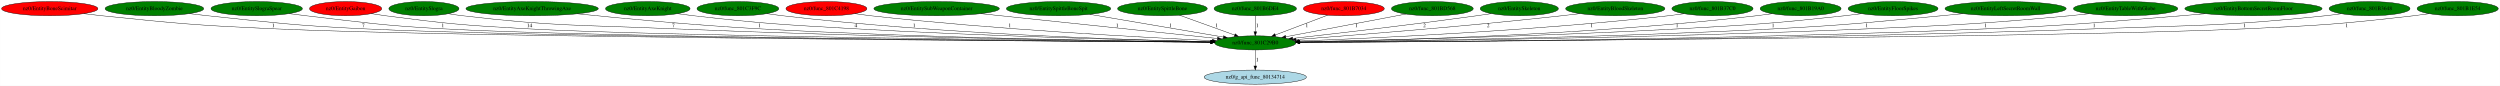
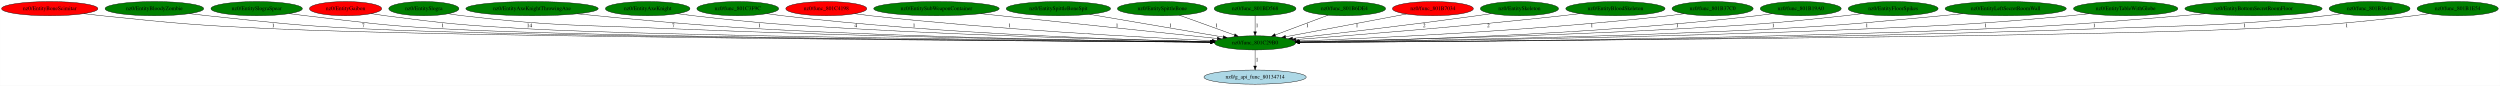
- <svg xmlns="http://www.w3.org/2000/svg" xmlns:xlink="http://www.w3.org/1999/xlink" width="6354pt" height="218pt" viewBox="0.00 0.00 6353.53 218.00">
+ <svg xmlns="http://www.w3.org/2000/svg" xmlns:xlink="http://www.w3.org/1999/xlink" width="6355pt" height="218pt" viewBox="0.00 0.00 6354.53 218.00">
  <g id="graph0" class="graph" transform="scale(1 1) rotate(0) translate(4 214)">
-     <polygon fill="white" stroke="transparent" points="-4,4 -4,-214 6349.53,-214 6349.53,4 -4,4" />
+     <polygon fill="white" stroke="transparent" points="-4,4 -4,-214 6350.53,-214 6350.53,4 -4,4" />
    <g id="node1" class="node">
      <ellipse fill="green" stroke="black" cx="3186.19" cy="-105" rx="103.18" ry="18" />
      <text text-anchor="middle" x="3186.19" y="-101.3" font-family="Times,serif" font-size="14.00">nz0/func_801C29B0</text>
    </g>
    <g id="node2" class="node">
      <g id="a_node2">
        <a xlink:href="g_api_func_80134714.svg" xlink:title="nz0/g_api_func_80134714">
          <ellipse fill="lightblue" stroke="black" cx="3186.19" cy="-18" rx="129.98" ry="18" />
          <text text-anchor="middle" x="3186.19" y="-14.3" font-family="Times,serif" font-size="14.00">nz0/g_api_func_80134714</text>
        </a>
      </g>
    </g>
    <g id="edge1" class="edge">
      <path fill="none" stroke="black" d="M3186.19,-86.8C3186.19,-75.16 3186.19,-59.55 3186.19,-46.24" />
      <polygon fill="black" stroke="black" points="3189.69,-46.18 3186.19,-36.18 3182.69,-46.18 3189.69,-46.18" />
      <text text-anchor="middle" x="3191.19" y="-57.8" font-family="Times,serif" font-size="14.00">1</text>
    </g>
    <g id="node3" class="node">
      <g id="a_node3">
        <a xlink:href="EntityBoneScimitar.svg" xlink:title="nz0/EntityBoneScimitar">
          <ellipse fill="red" stroke="black" cx="122.19" cy="-192" rx="122.38" ry="18" />
          <text text-anchor="middle" x="122.19" y="-188.3" font-family="Times,serif" font-size="14.00">nz0/EntityBoneScimitar</text>
        </a>
      </g>
    </g>
    <g id="edge2" class="edge">
      <path fill="none" stroke="black" d="M208.74,-179.2C223.87,-177.33 239.48,-175.51 254.19,-174 445.3,-154.39 493.27,-149.68 685.19,-141 1159.74,-119.53 2649.87,-109.2 3073.08,-106.64" />
      <polygon fill="black" stroke="black" points="3073.21,-110.14 3083.18,-106.58 3073.16,-103.14 3073.21,-110.14" />
      <text text-anchor="middle" x="690.19" y="-144.8" font-family="Times,serif" font-size="14.00">1</text>
    </g>
    <g id="node4" class="node">
      <g id="a_node4">
        <a xlink:href="EntityBloodyZombie.svg" xlink:title="nz0/EntityBloodyZombie">
          <ellipse fill="green" stroke="black" cx="388.19" cy="-192" rx="125.38" ry="18" />
          <text text-anchor="middle" x="388.19" y="-188.3" font-family="Times,serif" font-size="14.00">nz0/EntityBloodyZombie</text>
        </a>
      </g>
    </g>
    <g id="edge3" class="edge">
      <path fill="none" stroke="black" d="M477.09,-179.28C492.45,-177.4 508.27,-175.57 523.19,-174 696.63,-155.77 740.01,-149.68 914.19,-141 1341.45,-119.7 2675.45,-109.37 3073.17,-106.71" />
      <polygon fill="black" stroke="black" points="3073.27,-110.21 3083.25,-106.64 3073.23,-103.21 3073.27,-110.21" />
      <text text-anchor="middle" x="919.19" y="-144.8" font-family="Times,serif" font-size="14.00">7</text>
    </g>
    <g id="node5" class="node">
      <g id="a_node5">
        <a xlink:href="EntitySlograSpear.svg" xlink:title="nz0/EntitySlograSpear">
          <ellipse fill="green" stroke="black" cx="648.19" cy="-192" rx="116.18" ry="18" />
          <text text-anchor="middle" x="648.19" y="-188.3" font-family="Times,serif" font-size="14.00">nz0/EntitySlograSpear</text>
        </a>
      </g>
    </g>
    <g id="edge4" class="edge">
      <path fill="none" stroke="black" d="M730.83,-179.29C744.95,-177.43 759.48,-175.59 773.19,-174 925.32,-156.34 963.28,-149.63 1116.19,-141 1501.81,-119.22 2698.87,-109.34 3073.16,-106.73" />
      <polygon fill="black" stroke="black" points="3073.21,-110.23 3083.18,-106.66 3073.16,-103.23 3073.21,-110.23" />
      <text text-anchor="middle" x="1121.19" y="-144.8" font-family="Times,serif" font-size="14.00">1</text>
    </g>
    <g id="node6" class="node">
      <g id="a_node6">
        <a xlink:href="EntityGaibon.svg" xlink:title="nz0/EntityGaibon">
          <ellipse fill="red" stroke="black" cx="874.19" cy="-192" rx="91.78" ry="18" />
          <text text-anchor="middle" x="874.19" y="-188.3" font-family="Times,serif" font-size="14.00">nz0/EntityGaibon</text>
        </a>
      </g>
    </g>
    <g id="edge5" class="edge">
      <path fill="none" stroke="black" d="M939.28,-179.31C951.2,-177.38 963.55,-175.52 975.19,-174 1133.2,-153.43 1173.09,-149.84 1332.19,-141 1673.66,-122.02 2725.39,-110.44 3073.21,-107.05" />
      <polygon fill="black" stroke="black" points="3073.33,-110.54 3083.29,-106.95 3073.26,-103.54 3073.33,-110.54" />
      <text text-anchor="middle" x="1341.69" y="-144.8" font-family="Times,serif" font-size="14.00">14</text>
    </g>
    <g id="node7" class="node">
      <g id="a_node7">
        <a xlink:href="EntitySlogra.svg" xlink:title="nz0/EntitySlogra">
          <ellipse fill="green" stroke="black" cx="1073.19" cy="-192" rx="89.08" ry="18" />
          <text text-anchor="middle" x="1073.19" y="-188.3" font-family="Times,serif" font-size="14.00">nz0/EntitySlogra</text>
        </a>
      </g>
    </g>
    <g id="edge6" class="edge">
      <path fill="none" stroke="black" d="M1135.51,-179.13C1147.33,-177.18 1159.61,-175.36 1171.19,-174 1406.03,-146.42 1465.95,-151.12 1702.19,-141 2213.59,-119.09 2824.75,-110.11 3073.03,-107.18" />
      <polygon fill="black" stroke="black" points="3073.18,-110.68 3083.14,-107.07 3073.1,-103.68 3073.18,-110.68" />
      <text text-anchor="middle" x="1707.19" y="-144.8" font-family="Times,serif" font-size="14.00">7</text>
    </g>
    <g id="node8" class="node">
      <g id="a_node8">
        <a xlink:href="EntityAxeKnightThrowingAxe.svg" xlink:title="nz0/EntityAxeKnightThrowingAxe">
          <ellipse fill="green" stroke="black" cx="1348.19" cy="-192" rx="168.17" ry="18" />
          <text text-anchor="middle" x="1348.19" y="-188.3" font-family="Times,serif" font-size="14.00">nz0/EntityAxeKnightThrowingAxe</text>
        </a>
      </g>
    </g>
    <g id="edge7" class="edge">
      <path fill="none" stroke="black" d="M1463,-178.84C1578.58,-167.1 1762.04,-149.84 1921.19,-141 2345.77,-117.41 2851.45,-109.48 3072.89,-107.02" />
      <polygon fill="black" stroke="black" points="3073.26,-110.52 3083.22,-106.91 3073.18,-103.52 3073.26,-110.52" />
      <text text-anchor="middle" x="1926.19" y="-144.8" font-family="Times,serif" font-size="14.00">1</text>
    </g>
    <g id="node9" class="node">
      <g id="a_node9">
        <a xlink:href="EntityAxeKnight.svg" xlink:title="nz0/EntityAxeKnight">
          <ellipse fill="green" stroke="black" cx="1642.19" cy="-192" rx="107.48" ry="18" />
          <text text-anchor="middle" x="1642.19" y="-188.3" font-family="Times,serif" font-size="14.00">nz0/EntityAxeKnight</text>
        </a>
      </g>
    </g>
    <g id="edge8" class="edge">
      <path fill="none" stroke="black" d="M1717.91,-179.18C1731.31,-177.3 1745.14,-175.48 1758.19,-174 1938.95,-153.47 1984.56,-151.46 2166.19,-141 2495.78,-122.03 2885.92,-112.13 3073.88,-108.15" />
      <polygon fill="black" stroke="black" points="3074.13,-111.65 3084.05,-107.94 3073.98,-104.65 3074.13,-111.65" />
      <text text-anchor="middle" x="2171.19" y="-144.8" font-family="Times,serif" font-size="14.00">4</text>
    </g>
    <g id="node10" class="node">
      <g id="a_node10">
        <a xlink:href="func_801C3F9C.svg" xlink:title="nz0/func_801C3F9C">
          <ellipse fill="green" stroke="black" cx="1871.19" cy="-192" rx="103.98" ry="18" />
          <text text-anchor="middle" x="1871.19" y="-188.3" font-family="Times,serif" font-size="14.00">nz0/func_801C3F9C</text>
        </a>
      </g>
    </g>
    <g id="edge9" class="edge">
      <path fill="none" stroke="black" d="M1944.64,-179.23C1957.79,-177.33 1971.38,-175.49 1984.19,-174 2383.01,-127.48 2860.13,-112.48 3073.46,-107.9" />
      <polygon fill="black" stroke="black" points="3073.8,-111.39 3083.73,-107.68 3073.66,-104.39 3073.8,-111.39" />
      <text text-anchor="middle" x="2319.19" y="-144.8" font-family="Times,serif" font-size="14.00">1</text>
    </g>
    <g id="node11" class="node">
      <g id="a_node11">
        <a xlink:href="func_801C4198.svg" xlink:title="nz0/func_801C4198">
          <ellipse fill="red" stroke="black" cx="2096.19" cy="-192" rx="102.88" ry="18" />
          <text text-anchor="middle" x="2096.19" y="-188.3" font-family="Times,serif" font-size="14.00">nz0/func_801C4198</text>
        </a>
      </g>
    </g>
    <g id="edge10" class="edge">
      <path fill="none" stroke="black" d="M2168.37,-179.16C2181.59,-177.25 2195.29,-175.43 2208.19,-174 2522.62,-139.26 2895.99,-119.12 3076.98,-110.69" />
      <polygon fill="black" stroke="black" points="3077.21,-114.19 3087.04,-110.23 3076.89,-107.19 3077.21,-114.19" />
      <text text-anchor="middle" x="2562.19" y="-144.8" font-family="Times,serif" font-size="14.00">1</text>
    </g>
    <g id="node12" class="node">
      <g id="a_node12">
        <a xlink:href="EntitySubWeaponContainer.svg" xlink:title="nz0/EntitySubWeaponContainer">
          <ellipse fill="green" stroke="black" cx="2376.19" cy="-192" rx="159.47" ry="18" />
          <text text-anchor="middle" x="2376.19" y="-188.3" font-family="Times,serif" font-size="14.00">nz0/EntitySubWeaponContainer</text>
        </a>
      </g>
    </g>
    <g id="edge11" class="edge">
      <path fill="none" stroke="black" d="M2488.39,-179.23C2648.36,-162.44 2939.24,-131.91 3089.93,-116.1" />
      <polygon fill="black" stroke="black" points="3090.51,-119.56 3100.09,-115.03 3089.78,-112.6 3090.51,-119.56" />
      <text text-anchor="middle" x="2835.19" y="-144.8" font-family="Times,serif" font-size="14.00">1</text>
    </g>
    <g id="node13" class="node">
      <g id="a_node13">
        <a xlink:href="EntitySpittleBoneSpit.svg" xlink:title="nz0/EntitySpittleBoneSpit">
          <ellipse fill="green" stroke="black" cx="2686.19" cy="-192" rx="132.68" ry="18" />
          <text text-anchor="middle" x="2686.19" y="-188.3" font-family="Times,serif" font-size="14.00">nz0/EntitySpittleBoneSpit</text>
        </a>
      </g>
    </g>
    <g id="edge12" class="edge">
      <path fill="none" stroke="black" d="M2765.42,-177.53C2858.27,-161.75 3011.34,-135.72 3105.02,-119.8" />
      <polygon fill="black" stroke="black" points="3105.75,-123.23 3115.02,-118.1 3104.58,-116.32 3105.75,-123.23" />
      <text text-anchor="middle" x="2971.19" y="-144.8" font-family="Times,serif" font-size="14.00">1</text>
    </g>
    <g id="node14" class="node">
      <g id="a_node14">
        <a xlink:href="EntitySpittleBone.svg" xlink:title="nz0/EntitySpittleBone">
          <ellipse fill="green" stroke="black" cx="2950.19" cy="-192" rx="113.98" ry="18" />
          <text text-anchor="middle" x="2950.19" y="-188.3" font-family="Times,serif" font-size="14.00">nz0/EntitySpittleBone</text>
        </a>
      </g>
    </g>
    <g id="edge13" class="edge">
      <path fill="none" stroke="black" d="M2993.75,-175.31C3033.29,-161.07 3091.68,-140.04 3133.76,-124.88" />
      <polygon fill="black" stroke="black" points="3135.06,-128.14 3143.28,-121.45 3132.69,-121.55 3135.06,-128.14" />
      <text text-anchor="middle" x="3088.19" y="-144.8" font-family="Times,serif" font-size="14.00">1</text>
    </g>
    <g id="node15" class="node">
      <g id="a_node15">
-         <a xlink:href="func_801B6DE4.svg" xlink:title="nz0/func_801B6DE4">
-           <ellipse fill="green" stroke="black" cx="3186.19" cy="-192" rx="104.78" ry="18" />
-           <text text-anchor="middle" x="3186.19" y="-188.3" font-family="Times,serif" font-size="14.00">nz0/func_801B6DE4</text>
+         <a xlink:href="func_801BD568.svg" xlink:title="nz0/func_801BD568">
+           <ellipse fill="green" stroke="black" cx="3186.19" cy="-192" rx="103.98" ry="18" />
+           <text text-anchor="middle" x="3186.19" y="-188.3" font-family="Times,serif" font-size="14.00">nz0/func_801BD568</text>
        </a>
      </g>
    </g>
    <g id="edge14" class="edge">
      <path fill="none" stroke="black" d="M3186.19,-173.8C3186.19,-162.16 3186.19,-146.55 3186.19,-133.24" />
      <polygon fill="black" stroke="black" points="3189.69,-133.18 3186.19,-123.18 3182.69,-133.18 3189.69,-133.18" />
      <text text-anchor="middle" x="3191.19" y="-144.8" font-family="Times,serif" font-size="14.00">1</text>
    </g>
    <g id="node16" class="node">
      <g id="a_node16">
-         <a xlink:href="func_801B7034.svg" xlink:title="nz0/func_801B7034">
-           <ellipse fill="red" stroke="black" cx="3411.19" cy="-192" rx="102.88" ry="18" />
-           <text text-anchor="middle" x="3411.19" y="-188.3" font-family="Times,serif" font-size="14.00">nz0/func_801B7034</text>
+         <a xlink:href="func_801B6DE4.svg" xlink:title="nz0/func_801B6DE4">
+           <ellipse fill="green" stroke="black" cx="3413.19" cy="-192" rx="104.78" ry="18" />
+           <text text-anchor="middle" x="3413.19" y="-188.3" font-family="Times,serif" font-size="14.00">nz0/func_801B6DE4</text>
        </a>
      </g>
    </g>
    <g id="edge15" class="edge">
-       <path fill="none" stroke="black" d="M3369.92,-175.41C3332.53,-161.29 3277.31,-140.43 3237.18,-125.26" />
-       <polygon fill="black" stroke="black" points="3238.17,-121.9 3227.58,-121.64 3235.69,-128.44 3238.17,-121.9" />
-       <text text-anchor="middle" x="3317.19" y="-144.8" font-family="Times,serif" font-size="14.00">1</text>
+       <path fill="none" stroke="black" d="M3371.55,-175.41C3333.75,-161.26 3277.89,-140.34 3237.37,-125.17" />
+       <polygon fill="black" stroke="black" points="3238.54,-121.86 3227.94,-121.64 3236.08,-128.42 3238.54,-121.86" />
+       <text text-anchor="middle" x="3319.19" y="-144.8" font-family="Times,serif" font-size="14.00">1</text>
    </g>
    <g id="node17" class="node">
      <g id="a_node17">
-         <a xlink:href="func_801BD568.svg" xlink:title="nz0/func_801BD568">
-           <ellipse fill="green" stroke="black" cx="3636.19" cy="-192" rx="103.98" ry="18" />
-           <text text-anchor="middle" x="3636.19" y="-188.3" font-family="Times,serif" font-size="14.00">nz0/func_801BD568</text>
+         <a xlink:href="func_801B7034.svg" xlink:title="nz0/func_801B7034">
+           <ellipse fill="red" stroke="black" cx="3638.19" cy="-192" rx="102.88" ry="18" />
+           <text text-anchor="middle" x="3638.19" y="-188.3" font-family="Times,serif" font-size="14.00">nz0/func_801B7034</text>
        </a>
      </g>
    </g>
    <g id="edge16" class="edge">
-       <path fill="none" stroke="black" d="M3568.82,-178.27C3487.1,-162.84 3349.62,-136.87 3263.62,-120.63" />
-       <polygon fill="black" stroke="black" points="3264.13,-117.16 3253.65,-118.74 3262.83,-124.04 3264.13,-117.16" />
-       <text text-anchor="middle" x="3443.19" y="-144.8" font-family="Times,serif" font-size="14.00">1</text>
+       <path fill="none" stroke="black" d="M3571.01,-178.37C3488.92,-162.93 3350.31,-136.86 3263.77,-120.59" />
+       <polygon fill="black" stroke="black" points="3264.21,-117.11 3253.74,-118.7 3262.92,-123.99 3264.21,-117.11" />
+       <text text-anchor="middle" x="3445.19" y="-144.8" font-family="Times,serif" font-size="14.00">1</text>
    </g>
    <g id="node18" class="node">
      <g id="a_node18">
        <a xlink:href="EntitySkeleton.svg" xlink:title="nz0/EntitySkeleton">
-           <ellipse fill="green" stroke="black" cx="3857.19" cy="-192" rx="99.38" ry="18" />
-           <text text-anchor="middle" x="3857.19" y="-188.3" font-family="Times,serif" font-size="14.00">nz0/EntitySkeleton</text>
+           <ellipse fill="green" stroke="black" cx="3858.19" cy="-192" rx="99.38" ry="18" />
+           <text text-anchor="middle" x="3858.19" y="-188.3" font-family="Times,serif" font-size="14.00">nz0/EntitySkeleton</text>
        </a>
      </g>
    </g>
    <g id="edge17" class="edge">
-       <path fill="none" stroke="black" d="M3785.79,-179.39C3773.59,-177.51 3761.03,-175.65 3749.19,-174 3585.12,-151.19 3393.53,-128.99 3281.46,-116.45" />
-       <polygon fill="black" stroke="black" points="3281.53,-112.94 3271.2,-115.3 3280.75,-119.89 3281.53,-112.94" />
+       <path fill="none" stroke="black" d="M3786.79,-179.39C3774.59,-177.51 3762.03,-175.65 3750.19,-174 3585.67,-151.14 3393.51,-128.93 3281.29,-116.4" />
+       <polygon fill="black" stroke="black" points="3281.68,-112.93 3271.35,-115.3 3280.9,-119.88 3281.68,-112.93" />
      <text text-anchor="middle" x="3616.19" y="-144.8" font-family="Times,serif" font-size="14.00">2</text>
    </g>
    <g id="node19" class="node">
      <g id="a_node19">
        <a xlink:href="EntityBloodSkeleton.svg" xlink:title="nz0/EntityBloodSkeleton">
-           <ellipse fill="green" stroke="black" cx="4101.19" cy="-192" rx="126.18" ry="18" />
-           <text text-anchor="middle" x="4101.19" y="-188.3" font-family="Times,serif" font-size="14.00">nz0/EntityBloodSkeleton</text>
+           <ellipse fill="green" stroke="black" cx="4102.19" cy="-192" rx="126.18" ry="18" />
+           <text text-anchor="middle" x="4102.19" y="-188.3" font-family="Times,serif" font-size="14.00">nz0/EntityBloodSkeleton</text>
        </a>
      </g>
    </g>
    <g id="edge18" class="edge">
-       <path fill="none" stroke="black" d="M4010.88,-179.36C3995.64,-177.49 3979.97,-175.64 3965.19,-174 3723.65,-147.19 3439,-124.62 3289.64,-113.48" />
-       <polygon fill="black" stroke="black" points="3289.79,-109.98 3279.56,-112.73 3289.27,-116.96 3289.79,-109.98" />
-       <text text-anchor="middle" x="3778.19" y="-144.8" font-family="Times,serif" font-size="14.00">2</text>
+       <path fill="none" stroke="black" d="M4011.88,-179.35C3996.64,-177.49 3980.97,-175.64 3966.19,-174 3724.34,-147.19 3439.33,-124.62 3289.77,-113.48" />
+       <polygon fill="black" stroke="black" points="3289.91,-109.98 3279.68,-112.73 3289.39,-116.96 3289.91,-109.98" />
+       <text text-anchor="middle" x="3779.19" y="-144.8" font-family="Times,serif" font-size="14.00">2</text>
    </g>
    <g id="node20" class="node">
      <g id="a_node20">
        <a xlink:href="func_801B37C0.svg" xlink:title="nz0/func_801B37C0">
-           <ellipse fill="green" stroke="black" cx="4348.19" cy="-192" rx="103.18" ry="18" />
-           <text text-anchor="middle" x="4348.19" y="-188.3" font-family="Times,serif" font-size="14.00">nz0/func_801B37C0</text>
+           <ellipse fill="green" stroke="black" cx="4349.19" cy="-192" rx="103.18" ry="18" />
+           <text text-anchor="middle" x="4349.19" y="-188.3" font-family="Times,serif" font-size="14.00">nz0/func_801B37C0</text>
        </a>
      </g>
    </g>
    <g id="edge19" class="edge">
-       <path fill="none" stroke="black" d="M4275.7,-179.16C4262.57,-177.26 4248.99,-175.44 4236.19,-174 3894.89,-135.61 3488.57,-116.93 3296.81,-109.72" />
-       <polygon fill="black" stroke="black" points="3296.85,-106.22 3286.73,-109.34 3296.59,-113.21 3296.85,-106.22" />
-       <text text-anchor="middle" x="4041.19" y="-144.8" font-family="Times,serif" font-size="14.00">1</text>
+       <path fill="none" stroke="black" d="M4276.7,-179.16C4263.57,-177.26 4249.99,-175.44 4237.19,-174 3895.57,-135.58 3488.86,-116.91 3296.92,-109.71" />
+       <polygon fill="black" stroke="black" points="3296.95,-106.21 3286.82,-109.34 3296.69,-113.2 3296.95,-106.21" />
+       <text text-anchor="middle" x="4042.19" y="-144.8" font-family="Times,serif" font-size="14.00">1</text>
    </g>
    <g id="node21" class="node">
      <g id="a_node21">
        <a xlink:href="func_801B19A0.svg" xlink:title="nz0/func_801B19A0">
-           <ellipse fill="green" stroke="black" cx="4572.19" cy="-192" rx="102.88" ry="18" />
-           <text text-anchor="middle" x="4572.19" y="-188.3" font-family="Times,serif" font-size="14.00">nz0/func_801B19A0</text>
+           <ellipse fill="green" stroke="black" cx="4573.19" cy="-192" rx="102.88" ry="18" />
+           <text text-anchor="middle" x="4573.19" y="-188.3" font-family="Times,serif" font-size="14.00">nz0/func_801B19A0</text>
        </a>
      </g>
    </g>
    <g id="edge20" class="edge">
-       <path fill="none" stroke="black" d="M4499.69,-179.23C4486.57,-177.32 4472.99,-175.48 4460.19,-174 4033.31,-124.49 3521.71,-110.97 3299,-107.32" />
-       <polygon fill="black" stroke="black" points="3298.99,-103.82 3288.94,-107.16 3298.88,-110.82 3298.99,-103.82" />
-       <text text-anchor="middle" x="4258.19" y="-144.8" font-family="Times,serif" font-size="14.00">1</text>
+       <path fill="none" stroke="black" d="M4500.69,-179.23C4487.57,-177.32 4473.99,-175.48 4461.19,-174 4033.98,-124.45 3521.97,-110.95 3299.09,-107.31" />
+       <polygon fill="black" stroke="black" points="3299.07,-103.81 3289.02,-107.15 3298.96,-110.81 3299.07,-103.81" />
+       <text text-anchor="middle" x="4259.19" y="-144.8" font-family="Times,serif" font-size="14.00">1</text>
    </g>
    <g id="node22" class="node">
      <g id="a_node22">
        <a xlink:href="EntityFloorSpikes.svg" xlink:title="nz0/EntityFloorSpikes">
-           <ellipse fill="green" stroke="black" cx="4807.19" cy="-192" rx="114.28" ry="18" />
-           <text text-anchor="middle" x="4807.19" y="-188.3" font-family="Times,serif" font-size="14.00">nz0/EntityFloorSpikes</text>
+           <ellipse fill="green" stroke="black" cx="4808.19" cy="-192" rx="114.28" ry="18" />
+           <text text-anchor="middle" x="4808.19" y="-188.3" font-family="Times,serif" font-size="14.00">nz0/EntityFloorSpikes</text>
        </a>
      </g>
    </g>
    <g id="edge21" class="edge">
-       <path fill="none" stroke="black" d="M4726.55,-179.17C4712.45,-177.3 4697.91,-175.49 4684.19,-174 4499.36,-153.93 4452.81,-151.34 4267.19,-141 3913.84,-121.31 3494.85,-111.64 3298.4,-107.91" />
-       <polygon fill="black" stroke="black" points="3298.42,-104.41 3288.35,-107.72 3298.28,-111.41 3298.42,-104.41" />
-       <text text-anchor="middle" x="4502.19" y="-144.8" font-family="Times,serif" font-size="14.00">1</text>
+       <path fill="none" stroke="black" d="M4727.55,-179.17C4713.45,-177.3 4698.91,-175.49 4685.19,-174 4500.36,-153.93 4453.81,-151.34 4268.19,-141 3914.51,-121.3 3495.13,-111.63 3298.5,-107.91" />
+       <polygon fill="black" stroke="black" points="3298.51,-104.41 3288.45,-107.72 3298.38,-111.41 3298.51,-104.41" />
+       <text text-anchor="middle" x="4503.19" y="-144.8" font-family="Times,serif" font-size="14.00">1</text>
    </g>
    <g id="node23" class="node">
      <g id="a_node23">
        <a xlink:href="EntityLeftSecretRoomWall.svg" xlink:title="nz0/EntityLeftSecretRoomWall">
-           <ellipse fill="green" stroke="black" cx="5093.19" cy="-192" rx="154.07" ry="18" />
-           <text text-anchor="middle" x="5093.19" y="-188.3" font-family="Times,serif" font-size="14.00">nz0/EntityLeftSecretRoomWall</text>
+           <ellipse fill="green" stroke="black" cx="5094.19" cy="-192" rx="154.07" ry="18" />
+           <text text-anchor="middle" x="5094.19" y="-188.3" font-family="Times,serif" font-size="14.00">nz0/EntityLeftSecretRoomWall</text>
        </a>
      </g>
    </g>
    <g id="edge22" class="edge">
-       <path fill="none" stroke="black" d="M4984.07,-179.23C4966.07,-177.4 4947.61,-175.59 4930.19,-174 4744.17,-156.98 4697.73,-150.8 4511.19,-141 4062.85,-117.44 3528.31,-109.46 3299.35,-107" />
-       <polygon fill="black" stroke="black" points="3299.38,-103.5 3289.34,-106.89 3299.31,-110.5 3299.38,-103.5" />
-       <text text-anchor="middle" x="4740.19" y="-144.8" font-family="Times,serif" font-size="14.00">1</text>
+       <path fill="none" stroke="black" d="M4985.07,-179.23C4967.07,-177.4 4948.61,-175.59 4931.19,-174 4745.17,-156.98 4698.73,-150.8 4512.19,-141 4063.23,-117.41 3527.89,-109.45 3299,-106.99" />
+       <polygon fill="black" stroke="black" points="3299.04,-103.49 3289,-106.89 3298.96,-110.49 3299.04,-103.49" />
+       <text text-anchor="middle" x="4741.19" y="-144.8" font-family="Times,serif" font-size="14.00">1</text>
    </g>
    <g id="node24" class="node">
      <g id="a_node24">
        <a xlink:href="EntityTableWithGlobe.svg" xlink:title="nz0/EntityTableWithGlobe">
-           <ellipse fill="green" stroke="black" cx="5398.19" cy="-192" rx="132.68" ry="18" />
-           <text text-anchor="middle" x="5398.19" y="-188.3" font-family="Times,serif" font-size="14.00">nz0/EntityTableWithGlobe</text>
+           <ellipse fill="green" stroke="black" cx="5399.19" cy="-192" rx="132.68" ry="18" />
+           <text text-anchor="middle" x="5399.19" y="-188.3" font-family="Times,serif" font-size="14.00">nz0/EntityTableWithGlobe</text>
        </a>
      </g>
    </g>
    <g id="edge23" class="edge">
-       <path fill="none" stroke="black" d="M5305.08,-179.12C5288.8,-177.25 5272.01,-175.46 5256.19,-174 5031.34,-153.24 4974.78,-150.86 4749.19,-141 4206.32,-117.27 3556.64,-109.25 3299.22,-106.88" />
-       <polygon fill="black" stroke="black" points="3299.14,-103.38 3289.11,-106.79 3299.08,-110.38 3299.14,-103.38" />
-       <text text-anchor="middle" x="5042.19" y="-144.8" font-family="Times,serif" font-size="14.00">1</text>
+       <path fill="none" stroke="black" d="M5306.08,-179.12C5289.8,-177.25 5273.01,-175.46 5257.19,-174 5032.34,-153.24 4975.78,-150.86 4750.19,-141 4206.97,-117.25 3556.88,-109.24 3299.29,-106.88" />
+       <polygon fill="black" stroke="black" points="3299.21,-103.38 3289.18,-106.79 3299.14,-110.38 3299.21,-103.38" />
+       <text text-anchor="middle" x="5043.19" y="-144.8" font-family="Times,serif" font-size="14.00">1</text>
    </g>
    <g id="node25" class="node">
      <g id="a_node25">
        <a xlink:href="EntityBottomSecretRoomFloor.svg" xlink:title="nz0/EntityBottomSecretRoomFloor">
-           <ellipse fill="green" stroke="black" cx="5723.19" cy="-192" rx="174.37" ry="18" />
-           <text text-anchor="middle" x="5723.19" y="-188.3" font-family="Times,serif" font-size="14.00">nz0/EntityBottomSecretRoomFloor</text>
+           <ellipse fill="green" stroke="black" cx="5724.19" cy="-192" rx="174.37" ry="18" />
+           <text text-anchor="middle" x="5724.19" y="-188.3" font-family="Times,serif" font-size="14.00">nz0/EntityBottomSecretRoomFloor</text>
        </a>
      </g>
    </g>
    <g id="edge24" class="edge">
-       <path fill="none" stroke="black" d="M5600.67,-179.19C5580.47,-177.36 5559.75,-175.57 5540.19,-174 5323.06,-156.59 5268.81,-150.38 5051.19,-141 4387.71,-112.4 3590.46,-107.16 3299.49,-106.21" />
-       <polygon fill="black" stroke="black" points="3299.37,-102.71 3289.35,-106.18 3299.34,-109.71 3299.37,-102.71" />
-       <text text-anchor="middle" x="5318.19" y="-144.8" font-family="Times,serif" font-size="14.00">1</text>
+       <path fill="none" stroke="black" d="M5601.67,-179.19C5581.47,-177.36 5560.75,-175.57 5541.19,-174 5324.06,-156.59 5269.81,-150.38 5052.19,-141 4388.35,-112.39 3590.67,-107.16 3299.55,-106.21" />
+       <polygon fill="black" stroke="black" points="3299.42,-102.71 3289.41,-106.18 3299.4,-109.71 3299.42,-102.71" />
+       <text text-anchor="middle" x="5319.19" y="-144.8" font-family="Times,serif" font-size="14.00">1</text>
    </g>
    <g id="node26" class="node">
      <g id="a_node26">
        <a xlink:href="func_801B3648.svg" xlink:title="nz0/func_801B3648">
-           <ellipse fill="green" stroke="black" cx="6018.19" cy="-192" rx="102.88" ry="18" />
-           <text text-anchor="middle" x="6018.19" y="-188.3" font-family="Times,serif" font-size="14.00">nz0/func_801B3648</text>
+           <ellipse fill="green" stroke="black" cx="6019.19" cy="-192" rx="102.88" ry="18" />
+           <text text-anchor="middle" x="6019.19" y="-188.3" font-family="Times,serif" font-size="14.00">nz0/func_801B3648</text>
        </a>
      </g>
    </g>
    <g id="edge25" class="edge">
-       <path fill="none" stroke="black" d="M5946.32,-179.07C5933.01,-177.15 5919.2,-175.35 5906.19,-174 5649.83,-147.3 5584.77,-150.44 5327.19,-141 4552.43,-112.6 3619.12,-107.24 3299.74,-106.23" />
-       <polygon fill="black" stroke="black" points="3299.57,-102.73 3289.56,-106.2 3299.55,-109.73 3299.57,-102.73" />
-       <text text-anchor="middle" x="5700.19" y="-144.8" font-family="Times,serif" font-size="14.00">1</text>
+       <path fill="none" stroke="black" d="M5947.32,-179.07C5934.01,-177.15 5920.2,-175.35 5907.19,-174 5650.83,-147.3 5585.77,-150.44 5328.19,-141 4552.84,-112.58 3618.77,-107.24 3299.51,-106.23" />
+       <polygon fill="black" stroke="black" points="3299.34,-102.73 3289.33,-106.2 3299.32,-109.73 3299.34,-102.73" />
+       <text text-anchor="middle" x="5701.19" y="-144.8" font-family="Times,serif" font-size="14.00">1</text>
    </g>
    <g id="node27" class="node">
      <g id="a_node27">
        <a xlink:href="func_801B1E54.svg" xlink:title="nz0/func_801B1E54">
-           <ellipse fill="green" stroke="black" cx="6242.19" cy="-192" rx="103.18" ry="18" />
-           <text text-anchor="middle" x="6242.19" y="-188.3" font-family="Times,serif" font-size="14.00">nz0/func_801B1E54</text>
+           <ellipse fill="green" stroke="black" cx="6243.19" cy="-192" rx="103.18" ry="18" />
+           <text text-anchor="middle" x="6243.19" y="-188.3" font-family="Times,serif" font-size="14.00">nz0/func_801B1E54</text>
        </a>
      </g>
    </g>
    <g id="edge26" class="edge">
-       <path fill="none" stroke="black" d="M6169.39,-179.17C6156.36,-177.27 6142.89,-175.46 6130.19,-174 5943.73,-152.57 5896.68,-149.64 5709.19,-141 5230.22,-118.93 3725.52,-109.01 3299.56,-106.6" />
-       <polygon fill="black" stroke="black" points="3299.42,-103.1 3289.4,-106.54 3299.38,-110.1 3299.42,-103.1" />
-       <text text-anchor="middle" x="5960.19" y="-144.8" font-family="Times,serif" font-size="14.00">1</text>
+       <path fill="none" stroke="black" d="M6170.39,-179.17C6157.36,-177.27 6143.89,-175.46 6131.19,-174 5944.73,-152.57 5897.68,-149.64 5710.19,-141 5231.03,-118.92 3725.74,-109.01 3299.61,-106.6" />
+       <polygon fill="black" stroke="black" points="3299.46,-103.1 3289.44,-106.54 3299.42,-110.1 3299.46,-103.1" />
+       <text text-anchor="middle" x="5961.19" y="-144.8" font-family="Times,serif" font-size="14.00">1</text>
    </g>
  </g>
</svg>
